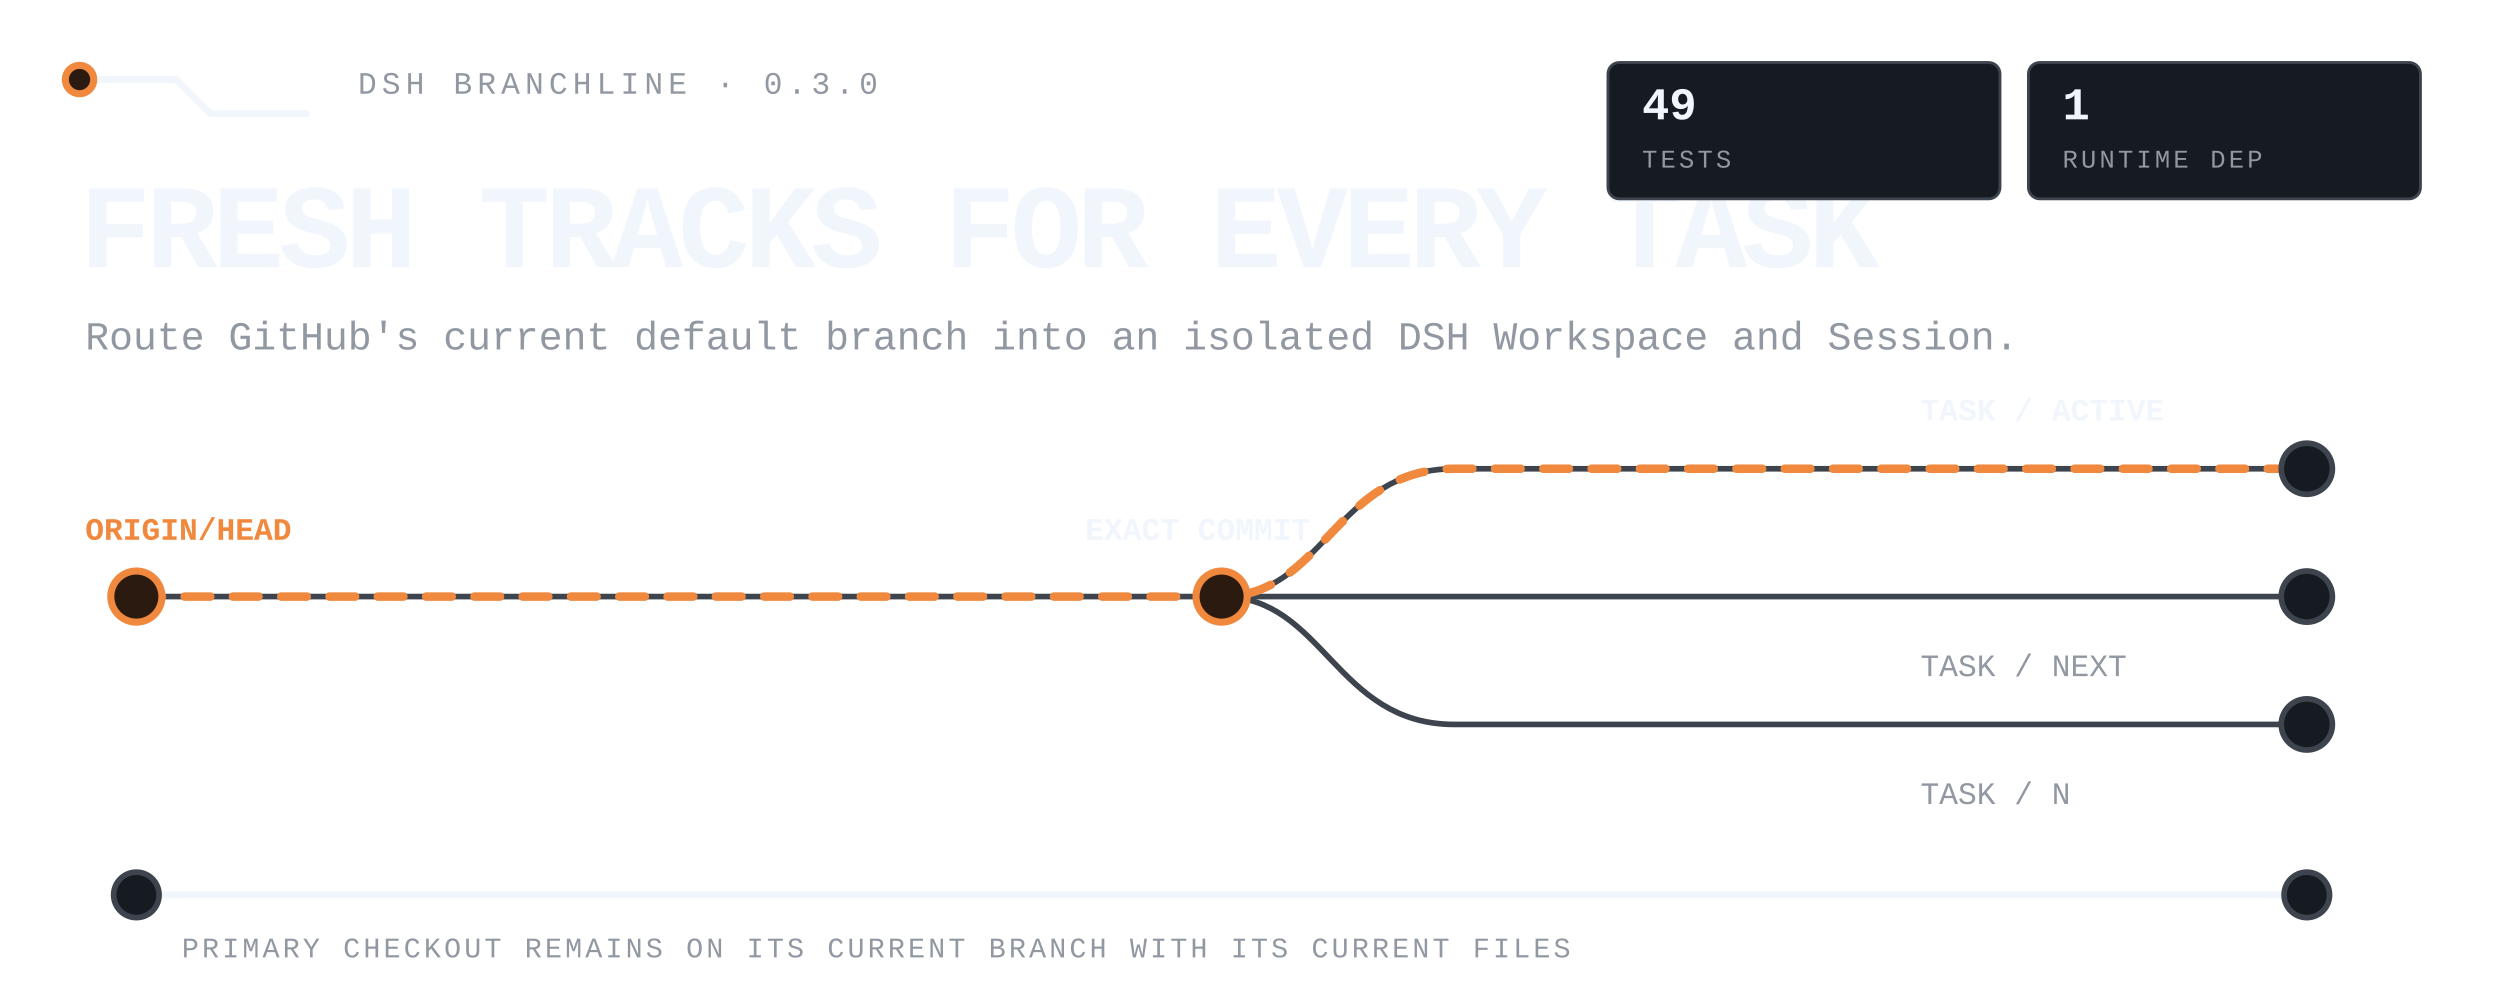
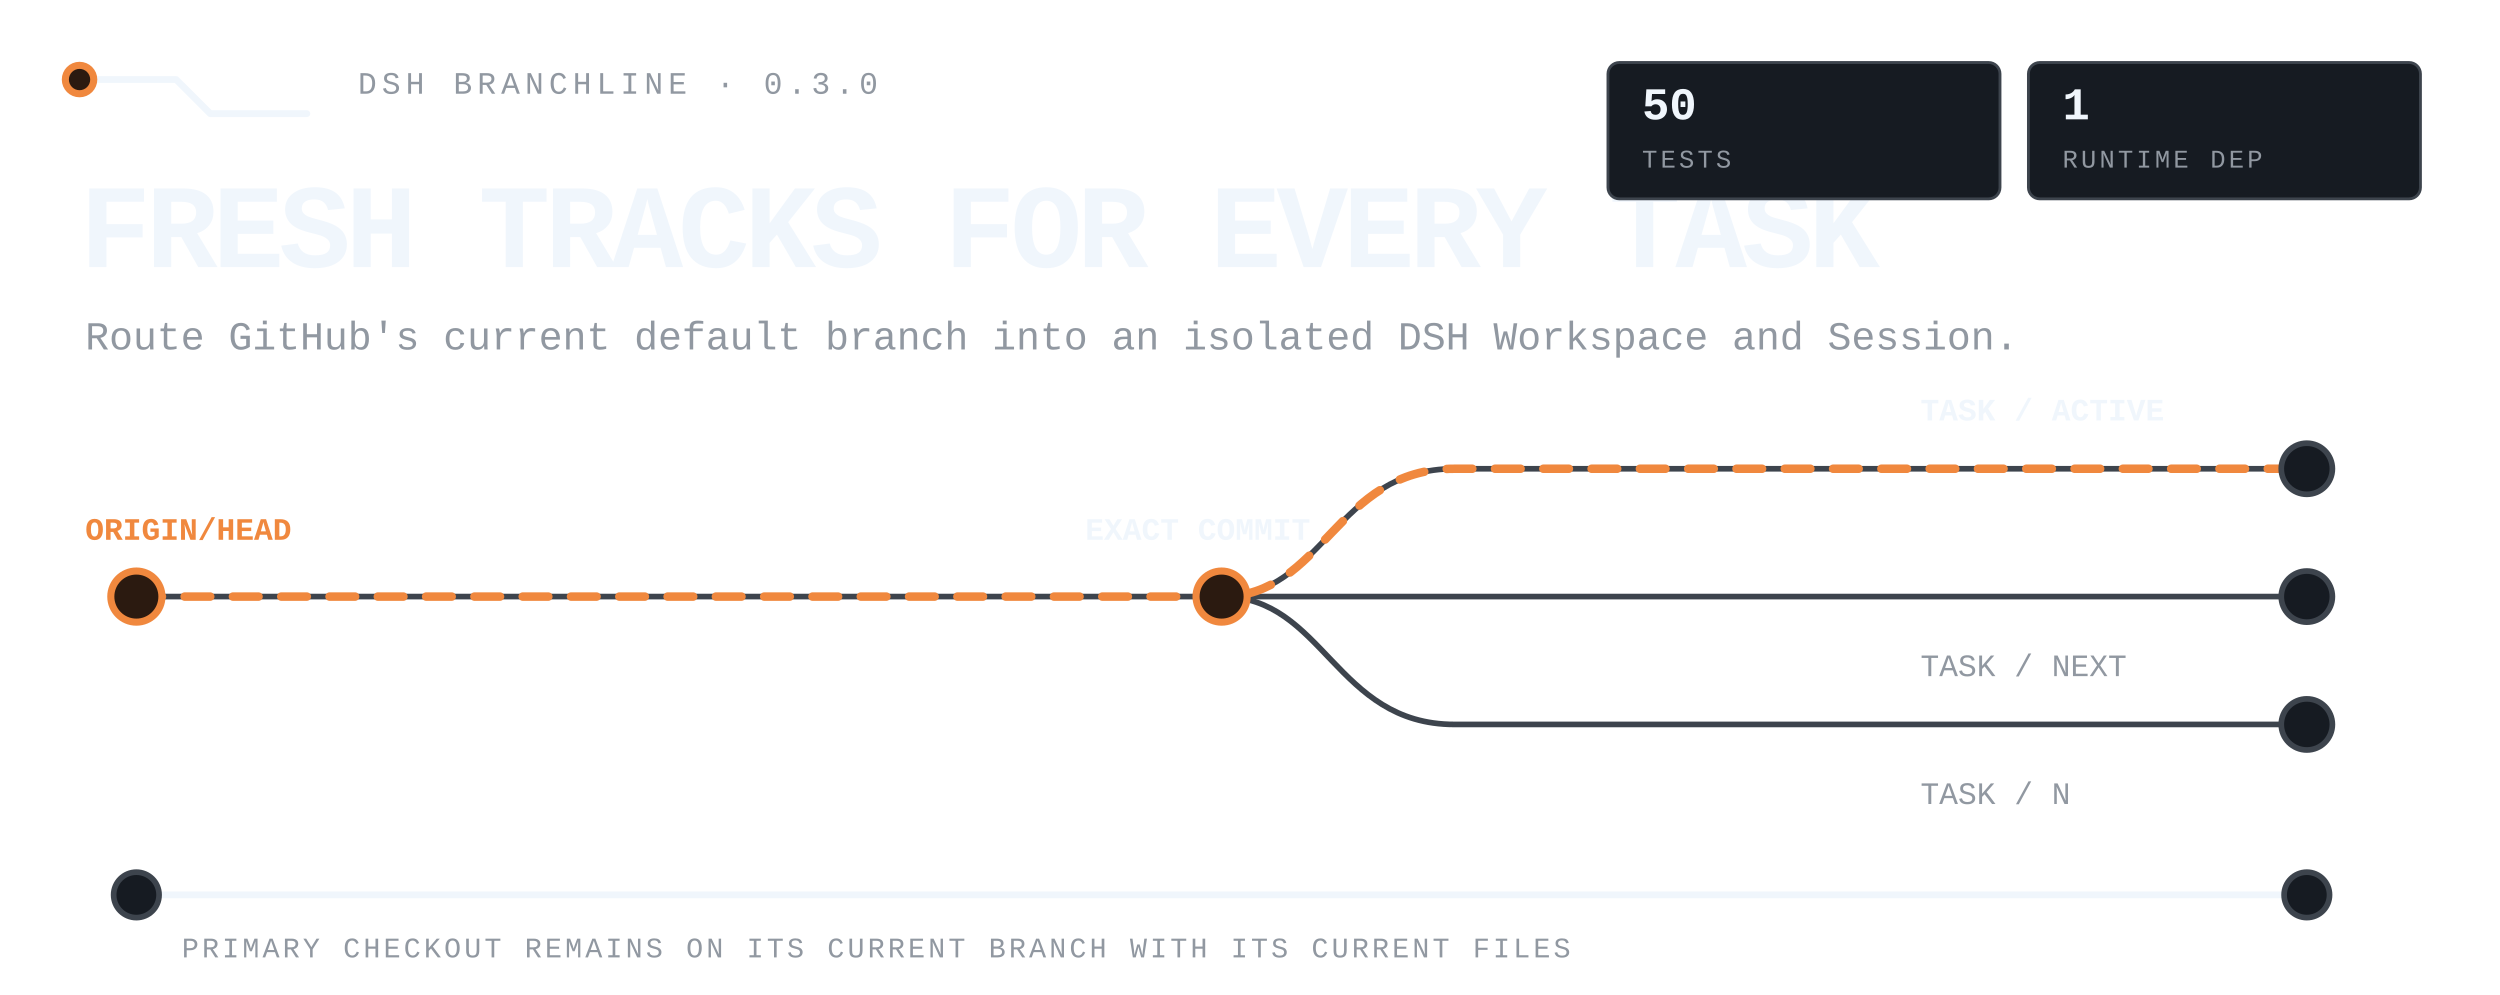
<svg xmlns="http://www.w3.org/2000/svg" viewBox="0 0 880 350" width="880" height="350" role="img" aria-label="DSH Branchline routes the latest remote default branch into isolated DSH tasks while the primary checkout stays untouched.">
  <style>
text{font-family:ui-monospace,'SF Mono','Cascadia Mono',Menlo,Consolas,'Liberation Mono',monospace;fill:#f0f6fc}
.mute{fill:#9198a1}.accent{fill:#f0883e}
.rail{fill:none;stroke:#3d444d;stroke-width:2;stroke-linecap:round;stroke-linejoin:round}
.rail-strong{fill:none;stroke:#f0f6fc;stroke-width:2.4;stroke-linecap:round;stroke-linejoin:round}
.route{fill:none;stroke:#f0883e;stroke-width:3;stroke-linecap:round;stroke-linejoin:round;stroke-dasharray:9 8;animation:flow 4.8s linear infinite}
.node{fill:#161b22;stroke:#3d444d;stroke-width:2}.node-live{fill:#2b1a10;stroke:#f0883e;stroke-width:2.5;animation:pulse 2.4s ease-in-out infinite}
.tag{fill:#161b22;stroke:#3d444d}.tag-live{fill:#2b1a10;stroke:#f0883e}
@keyframes flow{to{stroke-dashoffset:-68}}@keyframes pulse{0%,100%{opacity:.62}50%{opacity:1}}
@media(prefers-reduced-motion:reduce){*{animation:none!important}.route{stroke-dashoffset:0}.node-live{opacity:1}}
</style>
  <path class="rail-strong" d="M28 28h34l12 12h34" />
  <circle class="node-live" cx="28" cy="28" r="5" />
  <text class="mute" x="126" y="33" font-size="11" letter-spacing="1.8">DSH BRANCHLINE · 0.3.0</text>
  <text x="28" y="94" font-size="42" font-weight="800" letter-spacing="-1.8">FRESH TRACKS FOR EVERY TASK</text>
  <text class="mute" x="30" y="123" font-size="14">Route GitHub's current default branch into an isolated DSH Workspace and Session.</text>
  <path class="rail" d="M48 210h764" />
  <path class="rail" d="M430 210c36 0 40-45 82-45h300M430 210c36 0 40 45 82 45h300" />
  <path class="route" d="M48 210h382c36 0 40-45 82-45h300" />
  <circle class="node-live" cx="48" cy="210" r="9" />
  <circle class="node-live" cx="430" cy="210" r="9" />
  <circle class="node" cx="812" cy="165" r="9" />
  <circle class="node" cx="812" cy="210" r="9" />
  <circle class="node" cx="812" cy="255" r="9" />
  <text class="accent" x="30" y="190" font-size="11" font-weight="700">ORIGIN/HEAD</text>
  <text x="382" y="190" font-size="11" font-weight="700">EXACT COMMIT</text>
  <text x="676" y="148" font-size="11" font-weight="700">TASK / ACTIVE</text>
  <text class="mute" x="676" y="238" font-size="11">TASK / NEXT</text>
  <text class="mute" x="676" y="283" font-size="11">TASK / N</text>
  <path class="rail-strong" d="M48 315h764" />
  <circle class="node" cx="48" cy="315" r="8" />
  <circle class="node" cx="812" cy="315" r="8" />
  <text class="mute" x="64" y="337" font-size="10" letter-spacing="1.1">PRIMARY CHECKOUT REMAINS ON ITS CURRENT BRANCH WITH ITS CURRENT FILES</text>
  <rect class="tag" x="566" y="22" width="138" height="48" rx="4" />
-   <text x="578" y="42" font-size="16" font-weight="700">49</text>
+   <text x="578" y="42" font-size="16" font-weight="700">50</text>
  <text class="mute" x="578" y="59" font-size="9" letter-spacing="1.1">TESTS</text>
  <rect class="tag" x="714" y="22" width="138" height="48" rx="4" />
  <text x="726" y="42" font-size="16" font-weight="700">1</text>
  <text class="mute" x="726" y="59" font-size="9" letter-spacing="1.1">RUNTIME DEP</text>
</svg>
